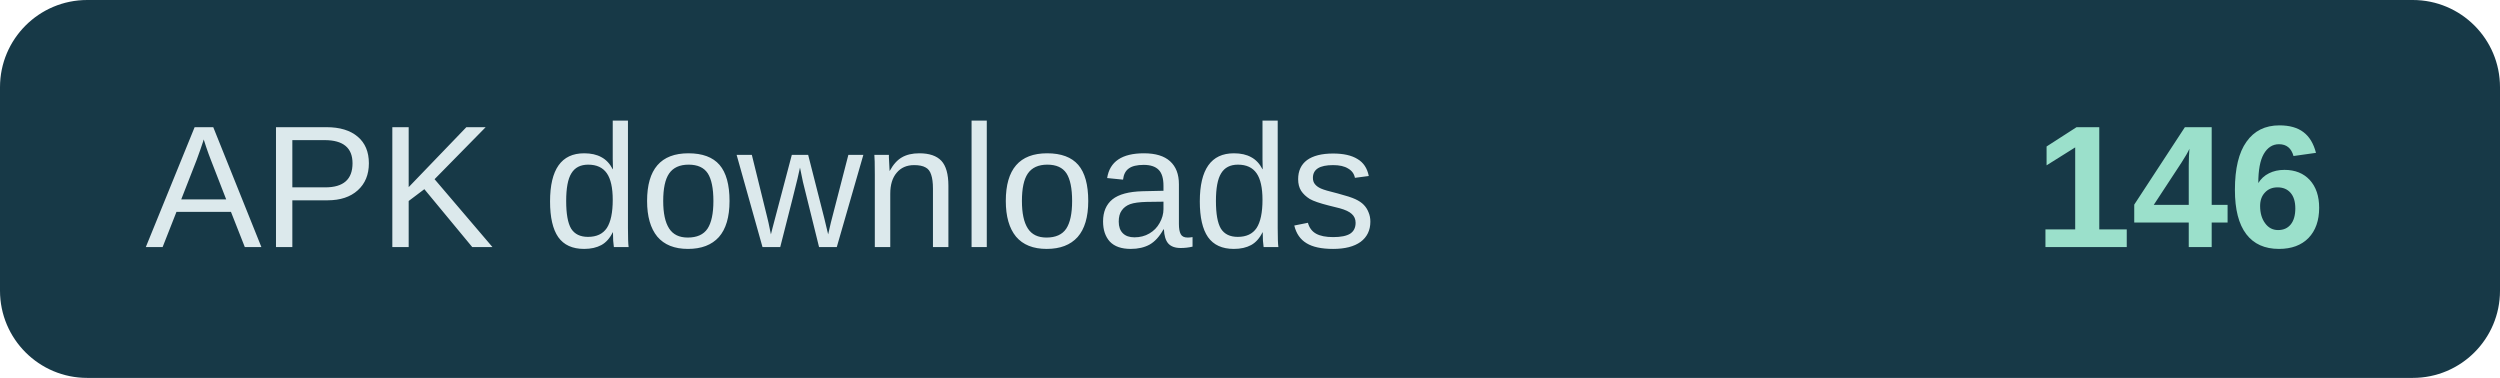
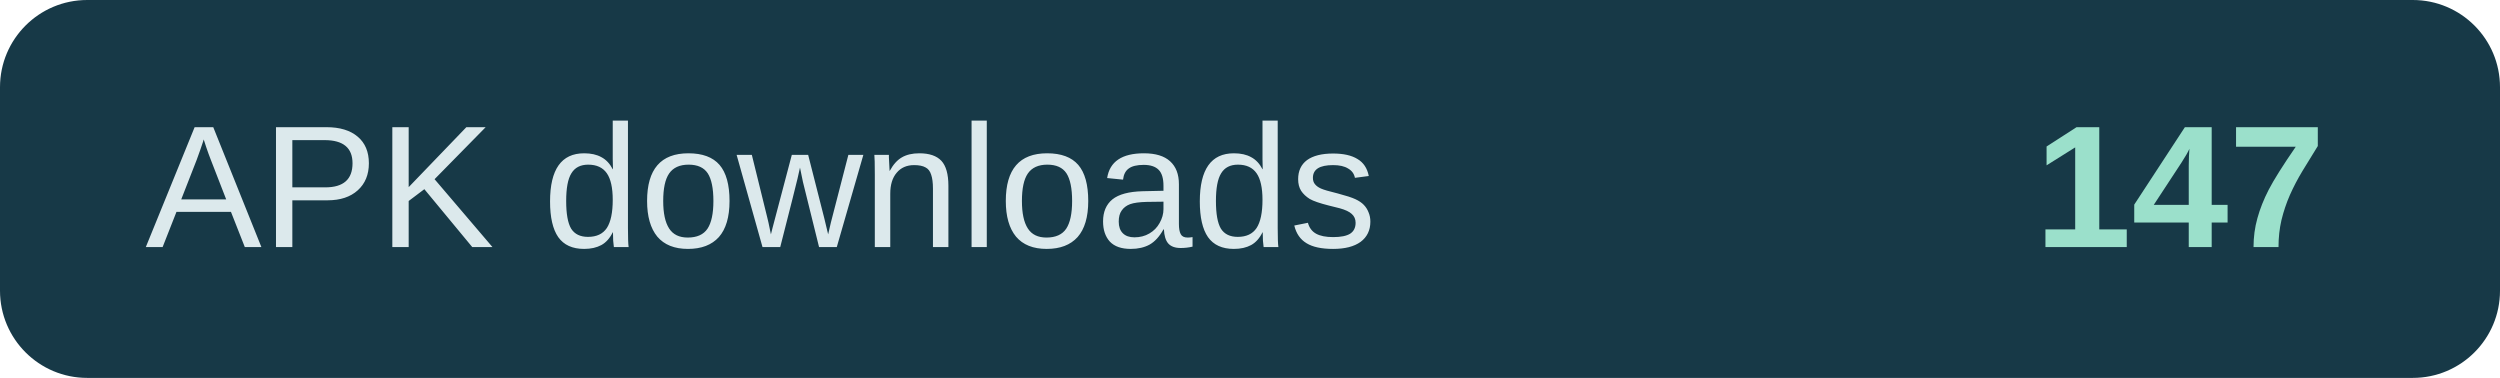
- <svg xmlns="http://www.w3.org/2000/svg" width="172" height="26" role="img" aria-label="APK downloads: 146">
+ <svg xmlns="http://www.w3.org/2000/svg" width="172" height="26" role="img" aria-label="APK downloads: 147">
  <rect width="172" height="26" rx="6" fill="#173947" />
  <text x="10" y="17" fill="#dce9ec" font-family="Arial,sans-serif" font-size="12">APK downloads</text>
-   <text x="160" y="17" text-anchor="end" fill="#9be0cb" font-family="Arial,sans-serif" font-size="12" font-weight="700">146</text>
+   <text x="160" y="17" text-anchor="end" fill="#9be0cb" font-family="Arial,sans-serif" font-size="12" font-weight="700">147</text>
</svg>
